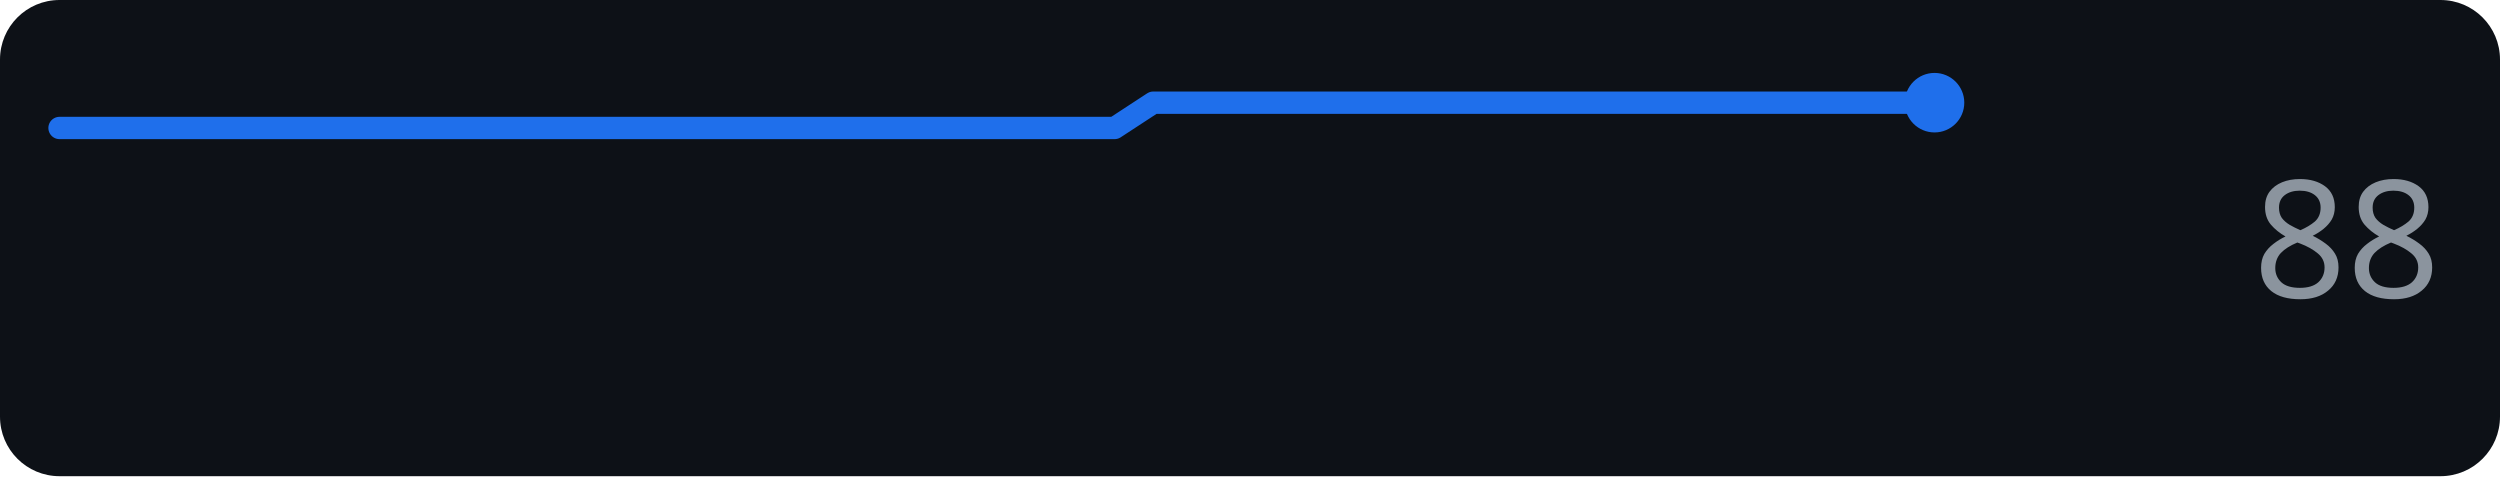
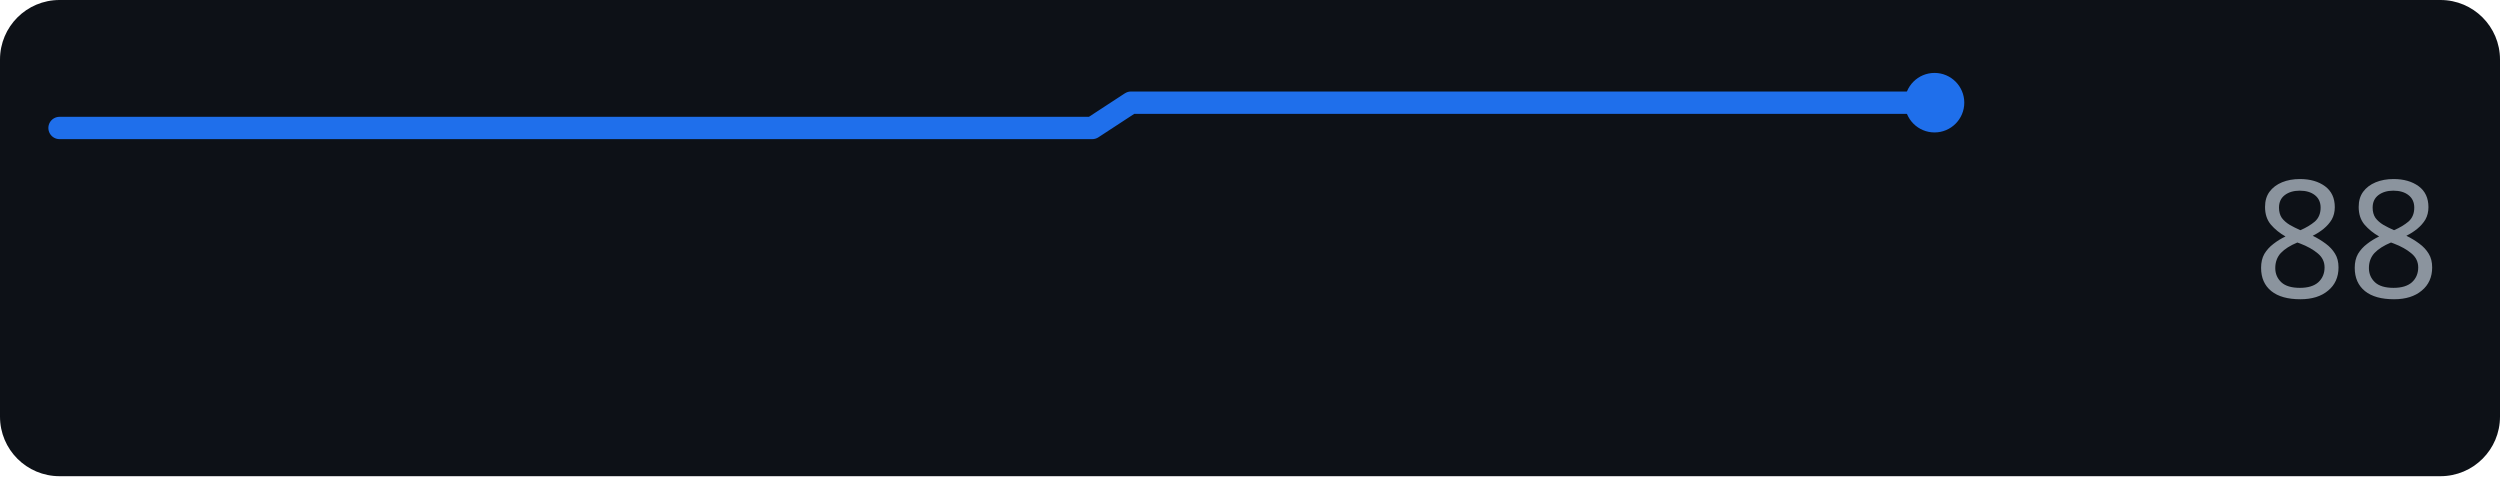
<svg xmlns="http://www.w3.org/2000/svg" width="168" height="32" role="img" aria-label="perplexity.ai score over time">
  <rect width="168" height="32" rx="4" fill="#0d1117" />
-   <polyline points="4.0,8.6 6.6,8.6 9.3,8.6 11.9,8.6 14.5,8.6 17.1,8.6 19.8,8.6 22.4,8.6 25.0,8.6 27.6,8.6 30.3,8.6 32.9,8.6 35.5,8.6 38.1,8.6 40.8,8.6 43.4,8.6 46.0,8.6 48.6,8.6 51.3,8.6 53.9,8.6 56.5,8.6 59.1,8.6 61.8,8.6 64.4,8.6 67.0,8.6 69.6,8.6 72.3,8.6 74.9,8.6 77.5,6.9 80.1,6.9 82.8,6.9 85.4,6.9 88.0,6.9 90.6,6.9 93.3,6.9 95.9,6.9 98.5,6.9 101.1,6.9 103.8,6.9 106.4,6.9 109.0,6.9 111.6,6.9 114.3,6.9 116.9,6.9 119.5,6.9 122.1,6.9 124.8,6.9 127.4,6.9 130.0,6.9" fill="none" stroke="#1f6feb" stroke-width="1.5" stroke-linejoin="round" stroke-linecap="round" />
+   <polyline points="4.0,8.6 6.6,8.6 9.1,8.6 11.7,8.6 14.3,8.6 16.9,8.6 19.4,8.6 22.0,8.6 24.6,8.6 27.1,8.6 29.7,8.6 32.3,8.6 34.9,8.6 37.4,8.6 40.0,8.6 42.6,8.6 45.1,8.6 47.7,8.6 50.3,8.6 52.9,8.6 55.4,8.6 58.0,8.6 60.6,8.6 63.1,8.6 65.7,8.6 68.3,8.6 70.9,8.6 73.4,8.6 76.0,6.9 78.6,6.9 81.1,6.9 83.7,6.9 86.3,6.9 88.9,6.9 91.4,6.9 94.0,6.9 96.6,6.9 99.1,6.9 101.7,6.9 104.3,6.9 106.9,6.9 109.4,6.9 112.0,6.9 114.6,6.9 117.1,6.9 119.7,6.9 122.3,6.9 124.9,6.9 127.4,6.9 130.0,6.9" fill="none" stroke="#1f6feb" stroke-width="1.5" stroke-linejoin="round" stroke-linecap="round" />
  <circle cx="130.0" cy="6.9" r="2" fill="#1f6feb" />
  <text x="164" y="20" text-anchor="end" font-family="Verdana,Geneva,sans-serif" font-size="11" fill="#8b949e">88</text>
</svg>
